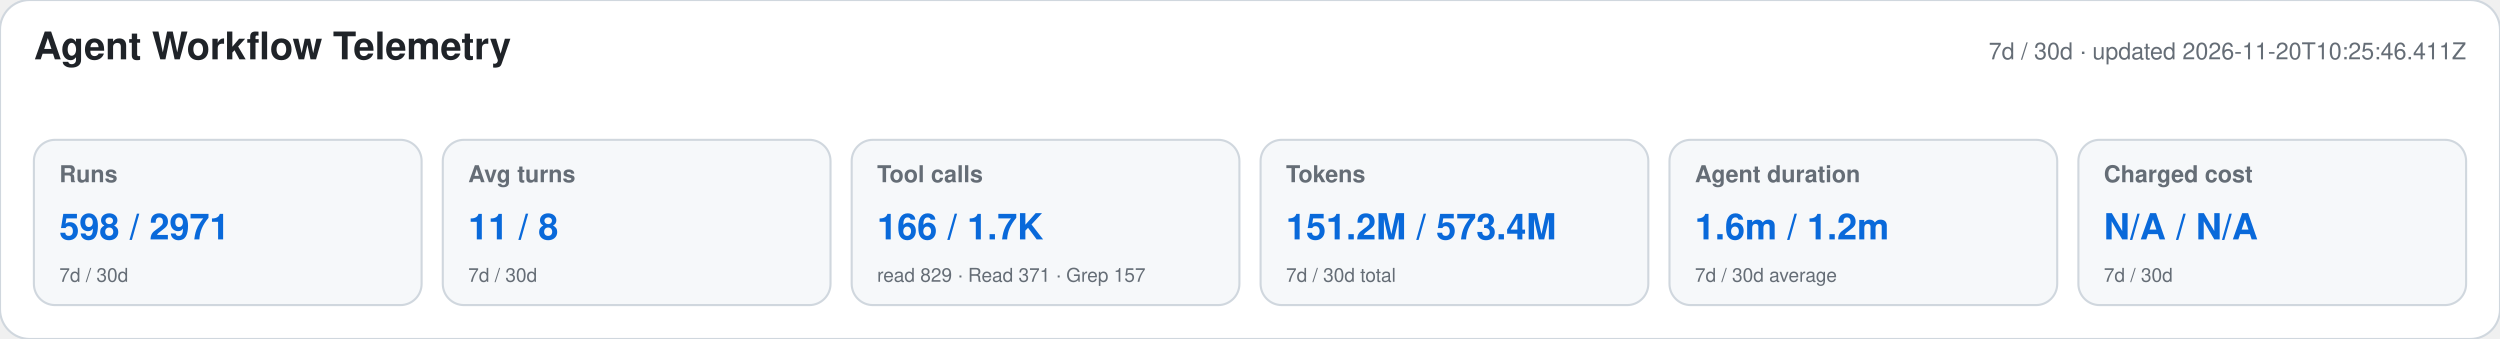
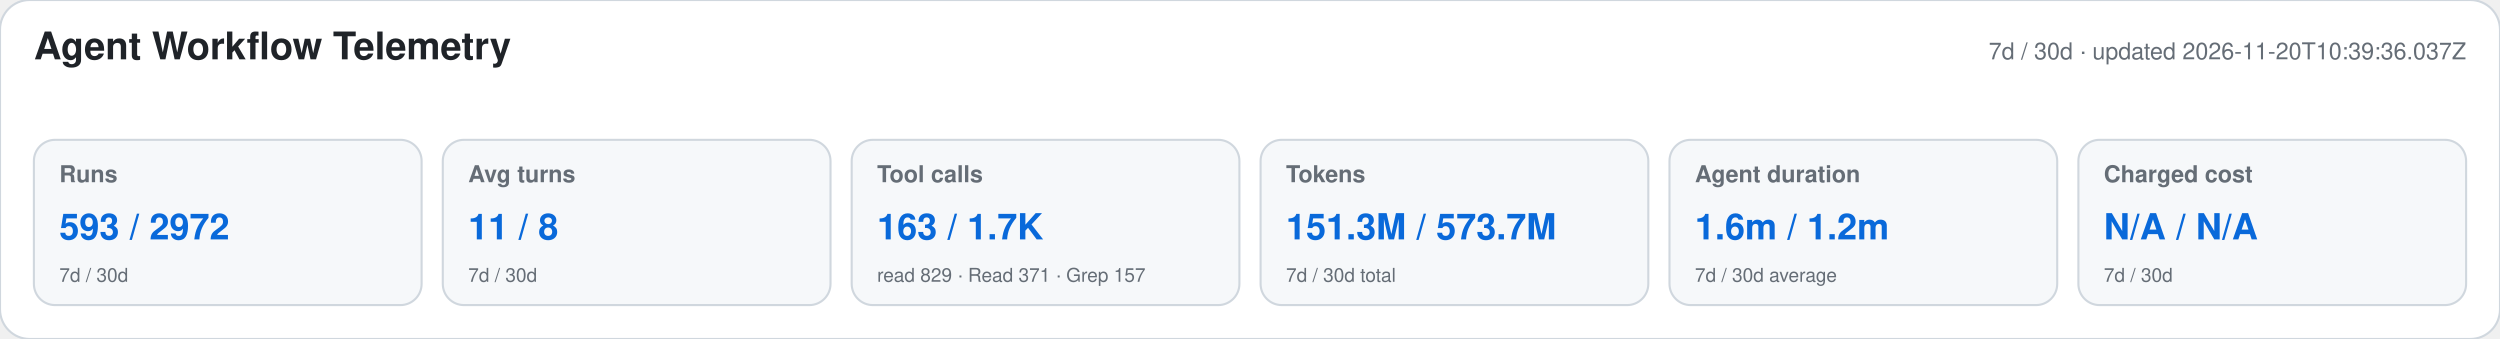
<svg xmlns="http://www.w3.org/2000/svg" width="1180" height="160" viewBox="0 0 1180 160" role="img" aria-labelledby="title desc">
  <style>text{font-family:-apple-system,BlinkMacSystemFont,"Segoe UI",Helvetica,Arial,sans-serif}.heading{font-size:18px;font-weight:650;fill:#1f2328}.meta,.label,.secondary{fill:#656d76}.meta,.label{font-size:11px}.label{font-weight:600}.primary{font-size:17px;font-weight:700;fill:#0969da}.secondary{font-size:9px}</style>
  <rect width="1180" height="160" rx="14" fill="#ffffff" stroke="#d0d7de" />
  <text x="16" y="28" class="heading">Agent Workflow Telemetry</text>
-   <text x="1164" y="28" text-anchor="end" class="meta">7d / 30d · updated 2026-11-20T10:25:46.411Z</text>
+   <text x="1164" y="28" text-anchor="end" class="meta">7d / 30d · updated 2026-11-20T10:39:36.037Z</text>
  <g>
    <rect x="16" y="66" width="183" height="78" rx="10" fill="#f6f8fa" stroke="#d0d7de" />
    <text x="28" y="86" class="label">Runs</text>
-     <text x="28" y="113" class="primary">598 / 2971</text>
+     <text x="28" y="113" class="primary">593 / 2972</text>
    <text x="28" y="133" class="secondary">7d / 30d</text>
  </g>
  <g>
    <rect x="209" y="66" width="183" height="78" rx="10" fill="#f6f8fa" stroke="#d0d7de" />
    <text x="221" y="86" class="label">Avg turns</text>
    <text x="221" y="113" class="primary">11 / 8</text>
    <text x="221" y="133" class="secondary">7d / 30d</text>
  </g>
  <g>
    <rect x="402" y="66" width="183" height="78" rx="10" fill="#f6f8fa" stroke="#d0d7de" />
    <text x="414" y="86" class="label">Tool calls</text>
-     <text x="414" y="113" class="primary">166 / 1.7K</text>
+     <text x="414" y="113" class="primary">163 / 1.7K</text>
    <text x="414" y="133" class="secondary">read 829 · Read 371 · Grep 157</text>
  </g>
  <g>
    <rect x="595" y="66" width="183" height="78" rx="10" fill="#f6f8fa" stroke="#d0d7de" />
    <text x="607" y="86" class="label">Tokens</text>
-     <text x="607" y="113" class="primary">151.2M / 573.4M</text>
+     <text x="607" y="113" class="primary">151.3M / 573.7M</text>
    <text x="607" y="133" class="secondary">7d / 30d total</text>
  </g>
  <g>
    <rect x="788" y="66" width="183" height="78" rx="10" fill="#f6f8fa" stroke="#d0d7de" />
    <text x="800" y="86" class="label">Agent duration</text>
    <text x="800" y="113" class="primary">1.6m / 1.2m</text>
    <text x="800" y="133" class="secondary">7d / 30d average</text>
  </g>
  <g>
    <rect x="981" y="66" width="183" height="78" rx="10" fill="#f6f8fa" stroke="#d0d7de" />
    <text x="993" y="86" class="label">Charged cost</text>
    <text x="993" y="113" class="primary">N/A / N/A</text>
    <text x="993" y="133" class="secondary">7d / 30d</text>
  </g>
</svg>
